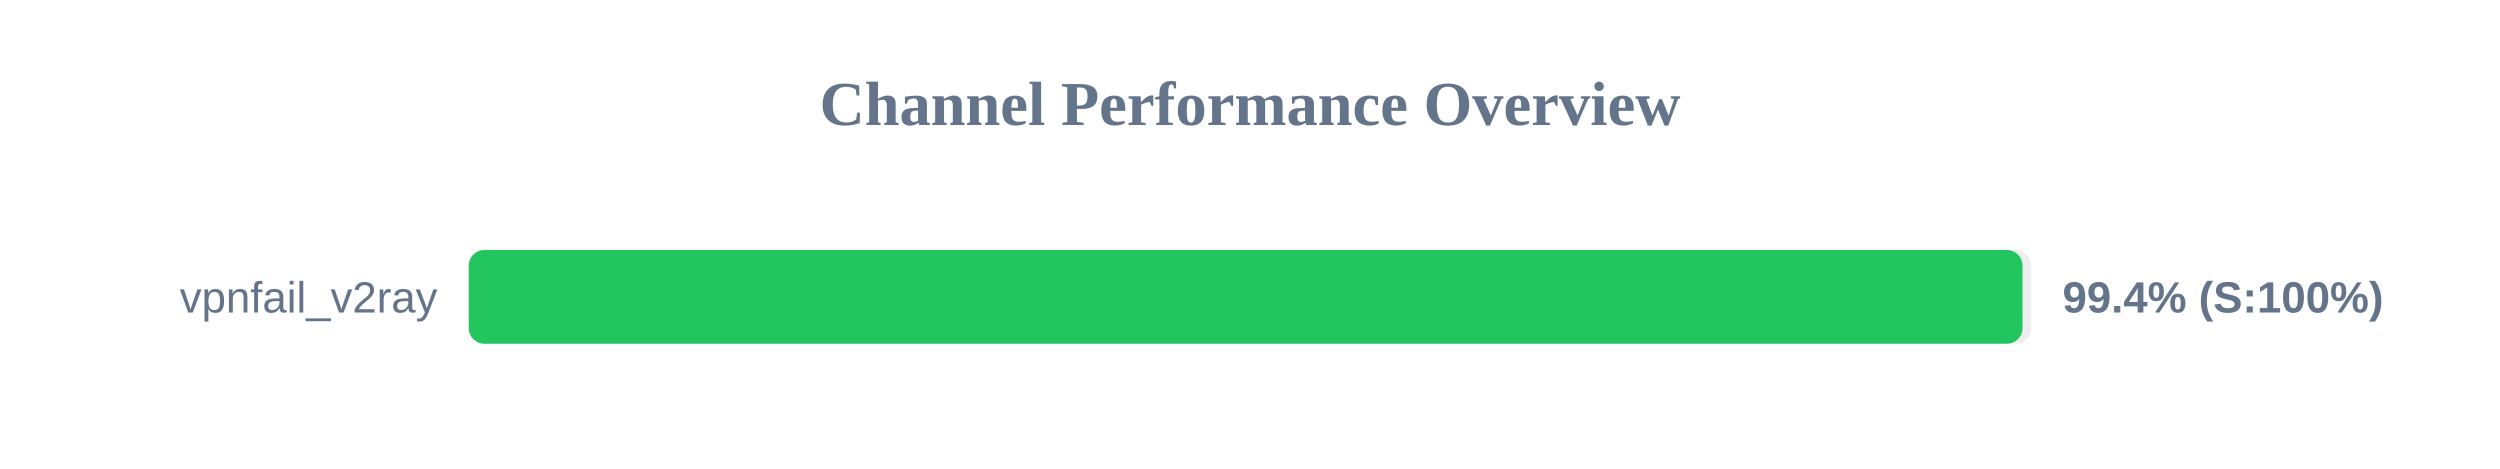
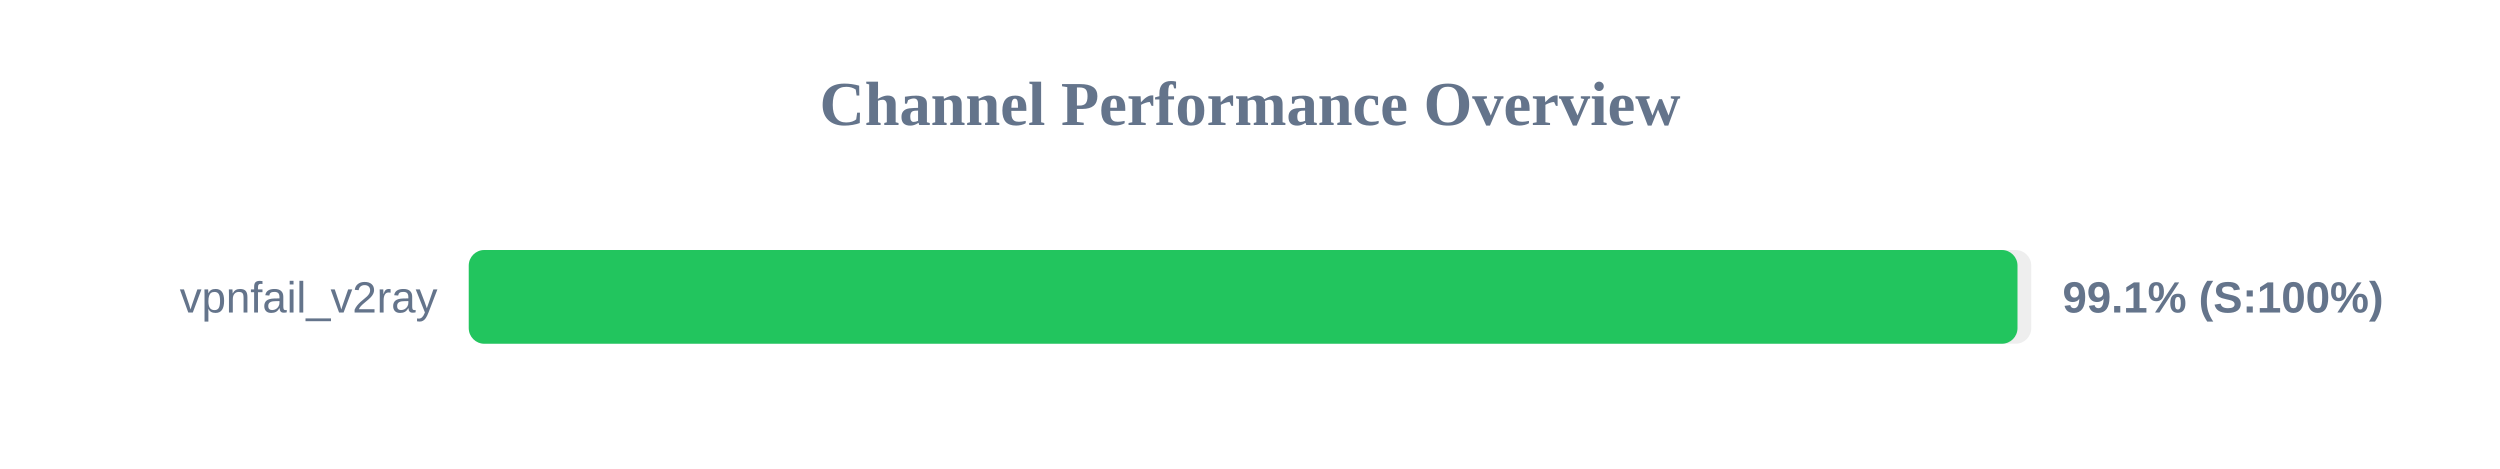
<svg xmlns="http://www.w3.org/2000/svg" width="800" height="150" version="1.1">
  <style>
        .row { font: 14px Arial; fill: #64748b; }
        .score { font: bold 14px Arial; fill: #64748b; }
    </style>
  <text x="400" y="40" text-anchor="middle" font-size="20px" font-weight="bold" fill="#64748b">Channel Performance Overview</text>
  <rect x="150" y="80" width="500" height="30" fill="#eee" rx="5" />
-   <rect x="150" y="80" width="497.2" height="30" fill="#22c55e" rx="5" />
+   <rect x="150" y="80" width="495.6" height="30" fill="#22c55e" rx="5" />
  <text x="140" y="100" text-anchor="end" class="row">vpnfail_v2ray</text>
-   <text x="660" y="100" text-anchor="start" class="score">99.4% (S:100%)</text>
+   <text x="660" y="100" text-anchor="start" class="score">99.1% (S:100%)</text>
</svg>
